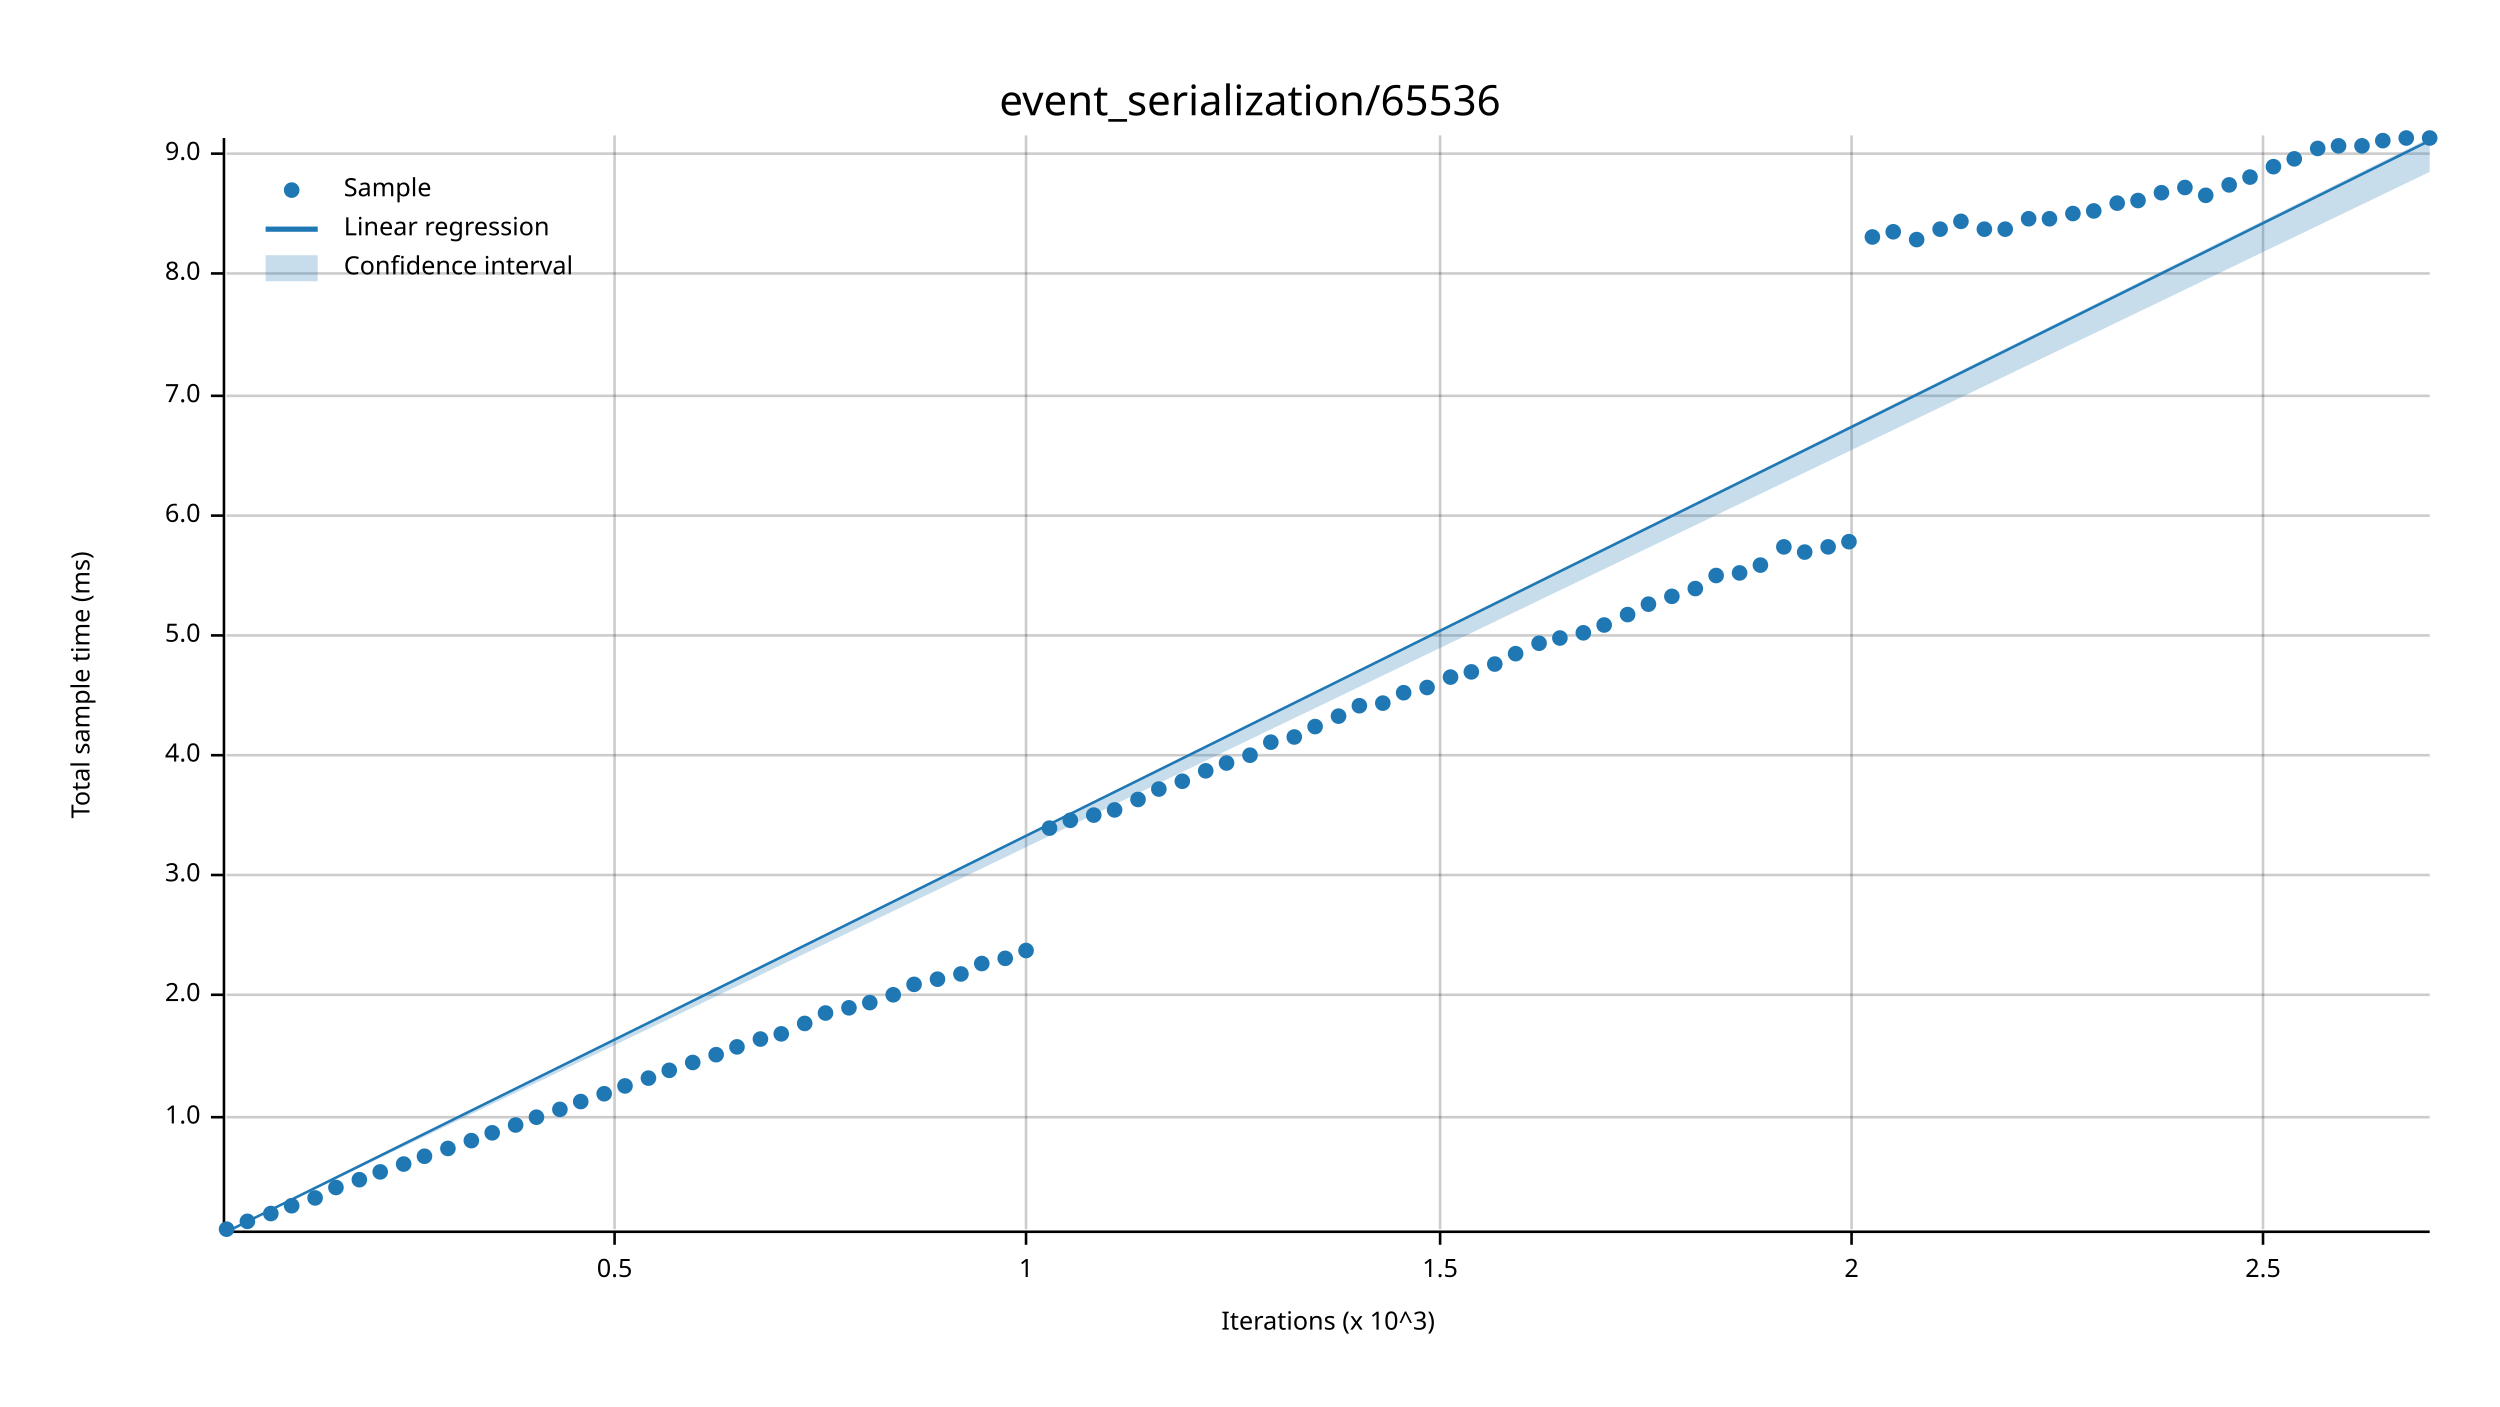
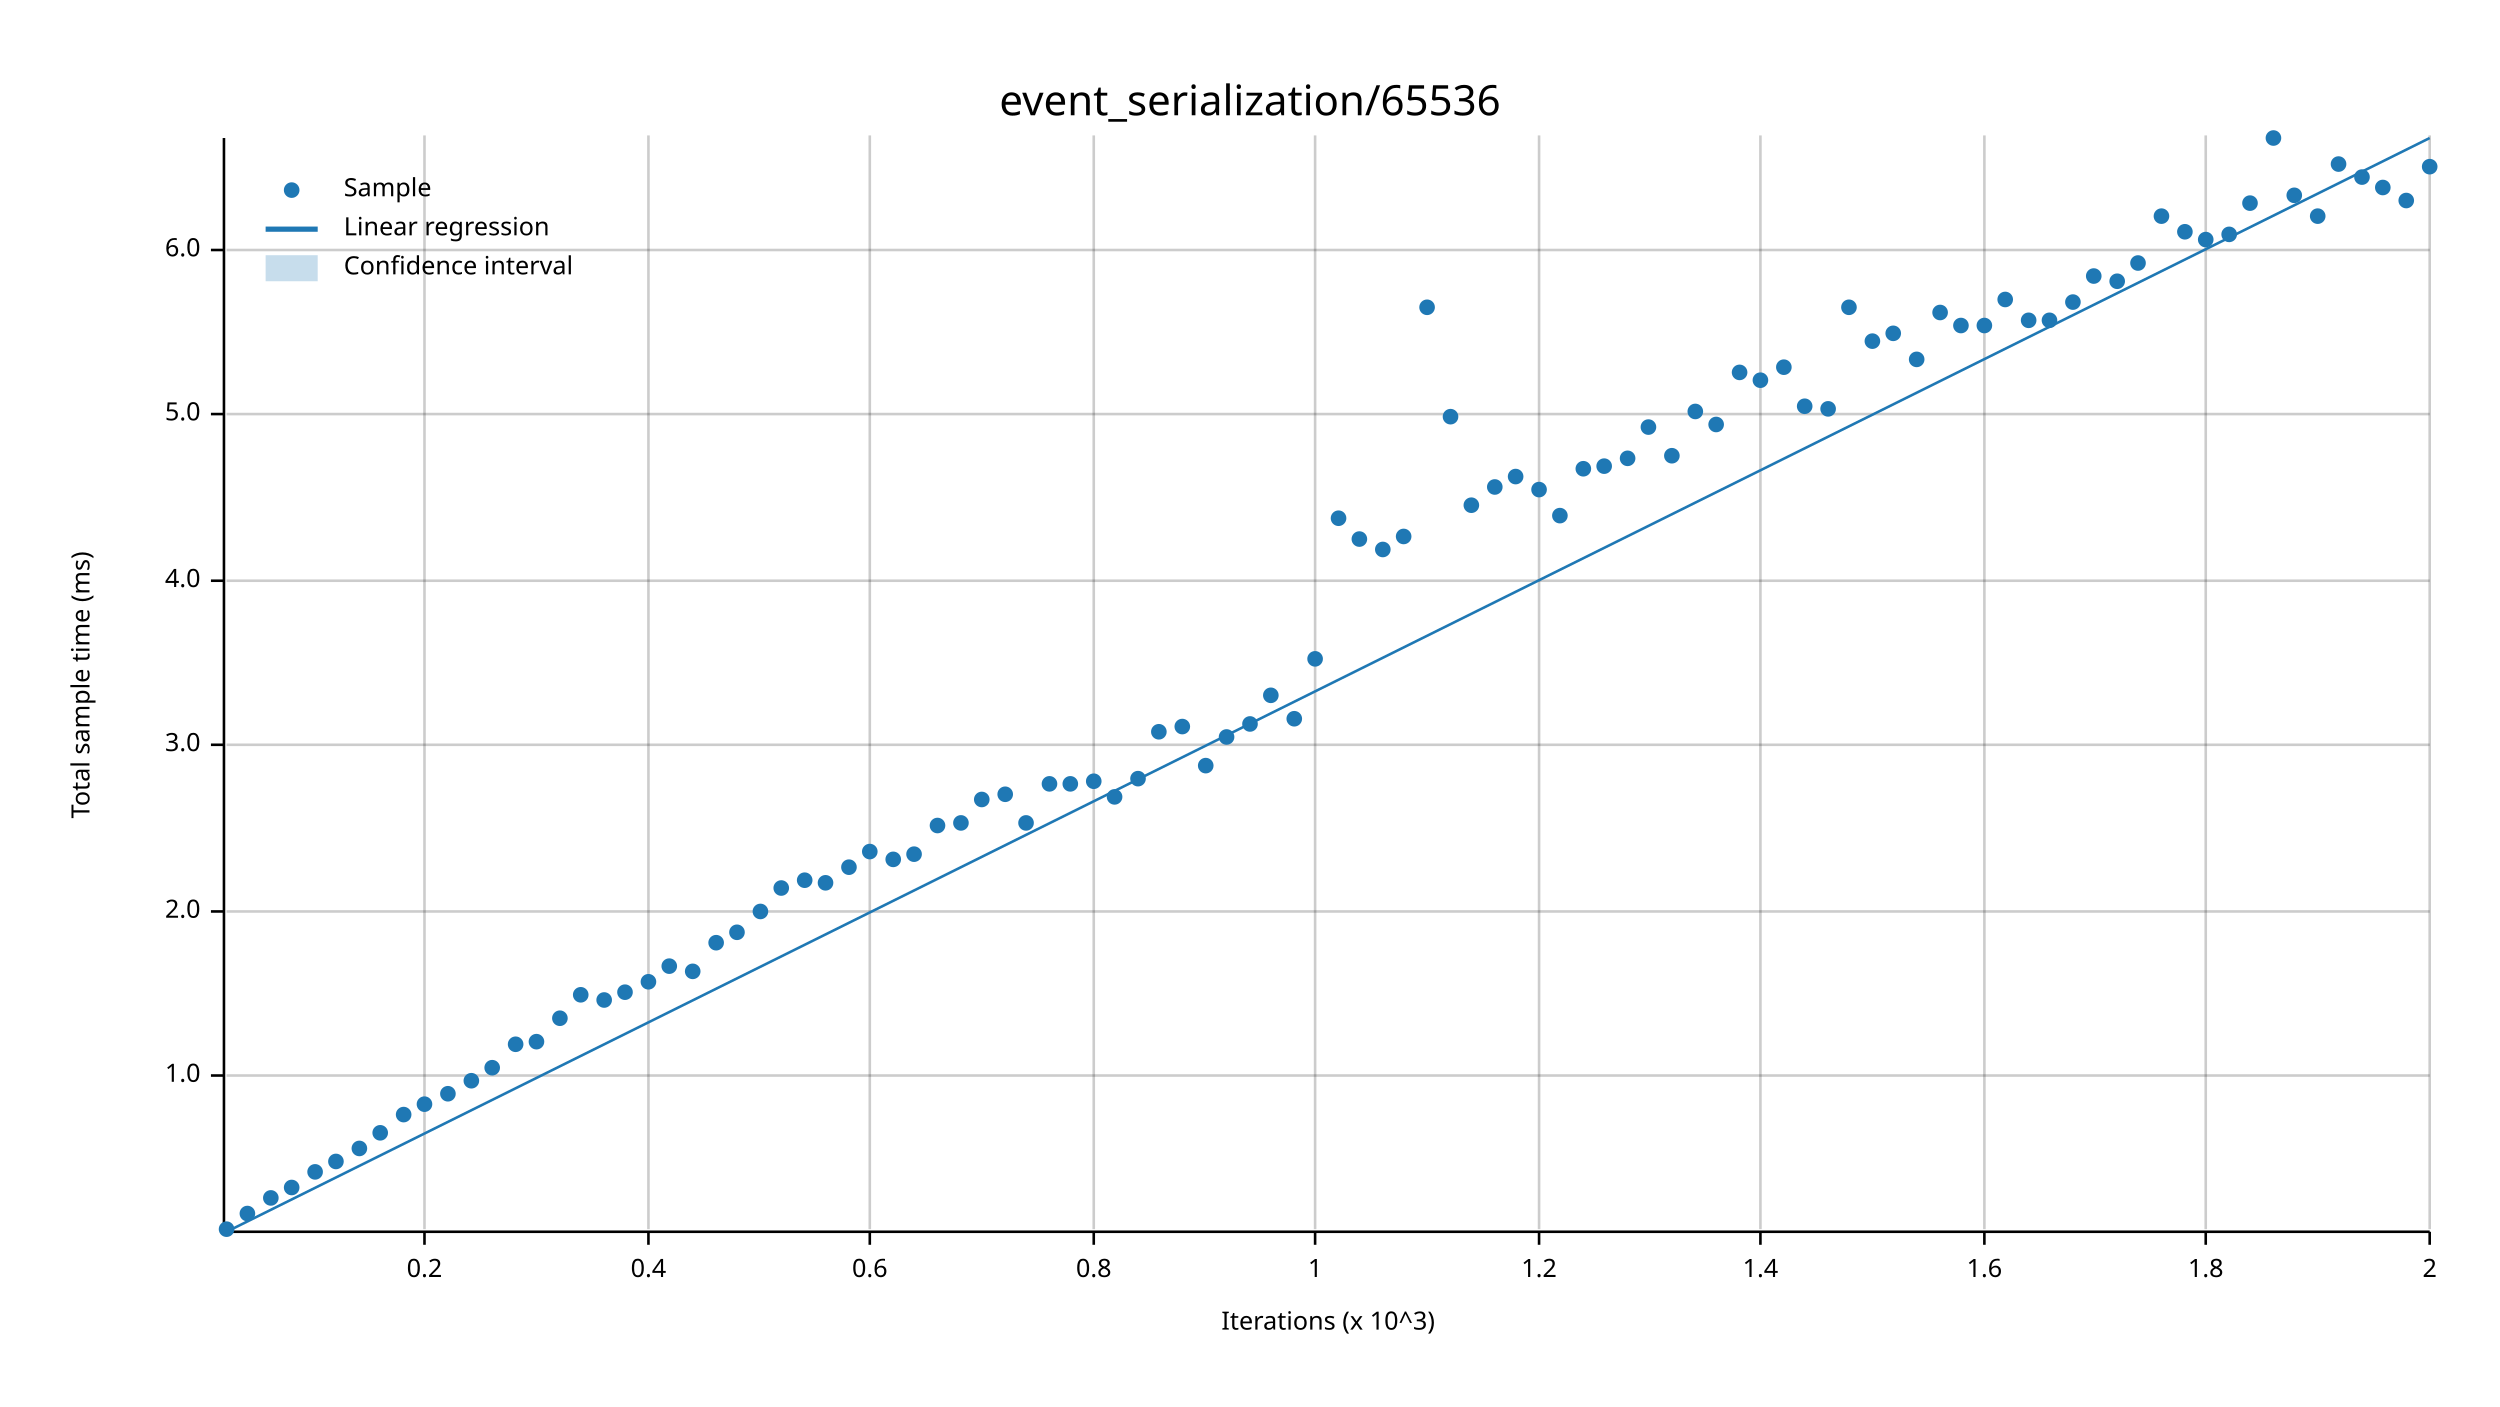
<svg xmlns="http://www.w3.org/2000/svg" width="960" height="540" viewBox="0 0 960 540">
  <text x="480" y="32" dy="0.76em" text-anchor="middle" font-family="sans-serif" font-size="16.129" opacity="1" fill="#000000">
event_serialization/65536
</text>
  <text x="27" y="263" dy="0.76em" text-anchor="middle" font-family="sans-serif" font-size="9.677" opacity="1" fill="#000000" transform="rotate(270, 27, 263)">
Total sample time (ms)
</text>
  <text x="510" y="513" dy="-0.5ex" text-anchor="middle" font-family="sans-serif" font-size="9.677" opacity="1" fill="#000000">
Iterations (x 10^3)
</text>
-   <line opacity="0.2" stroke="#000000" stroke-width="1" x1="236" y1="472" x2="236" y2="52" />
-   <line opacity="0.2" stroke="#000000" stroke-width="1" x1="394" y1="472" x2="394" y2="52" />
-   <line opacity="0.2" stroke="#000000" stroke-width="1" x1="553" y1="472" x2="553" y2="52" />
-   <line opacity="0.2" stroke="#000000" stroke-width="1" x1="711" y1="472" x2="711" y2="52" />
-   <line opacity="0.2" stroke="#000000" stroke-width="1" x1="869" y1="472" x2="869" y2="52" />
-   <line opacity="0.2" stroke="#000000" stroke-width="1" x1="87" y1="429" x2="933" y2="429" />
-   <line opacity="0.2" stroke="#000000" stroke-width="1" x1="87" y1="382" x2="933" y2="382" />
-   <line opacity="0.2" stroke="#000000" stroke-width="1" x1="87" y1="336" x2="933" y2="336" />
-   <line opacity="0.2" stroke="#000000" stroke-width="1" x1="87" y1="290" x2="933" y2="290" />
-   <line opacity="0.2" stroke="#000000" stroke-width="1" x1="87" y1="244" x2="933" y2="244" />
-   <line opacity="0.2" stroke="#000000" stroke-width="1" x1="87" y1="198" x2="933" y2="198" />
-   <line opacity="0.2" stroke="#000000" stroke-width="1" x1="87" y1="152" x2="933" y2="152" />
-   <line opacity="0.2" stroke="#000000" stroke-width="1" x1="87" y1="105" x2="933" y2="105" />
-   <line opacity="0.2" stroke="#000000" stroke-width="1" x1="87" y1="59" x2="933" y2="59" />
+   <line opacity="0.2" stroke="#000000" stroke-width="1" x1="163" y1="472" x2="163" y2="52" />
+   <line opacity="0.2" stroke="#000000" stroke-width="1" x1="249" y1="472" x2="249" y2="52" />
+   <line opacity="0.2" stroke="#000000" stroke-width="1" x1="334" y1="472" x2="334" y2="52" />
+   <line opacity="0.2" stroke="#000000" stroke-width="1" x1="420" y1="472" x2="420" y2="52" />
+   <line opacity="0.2" stroke="#000000" stroke-width="1" x1="505" y1="472" x2="505" y2="52" />
+   <line opacity="0.2" stroke="#000000" stroke-width="1" x1="591" y1="472" x2="591" y2="52" />
+   <line opacity="0.2" stroke="#000000" stroke-width="1" x1="676" y1="472" x2="676" y2="52" />
+   <line opacity="0.2" stroke="#000000" stroke-width="1" x1="762" y1="472" x2="762" y2="52" />
+   <line opacity="0.2" stroke="#000000" stroke-width="1" x1="847" y1="472" x2="847" y2="52" />
+   <line opacity="0.2" stroke="#000000" stroke-width="1" x1="933" y1="472" x2="933" y2="52" />
+   <line opacity="0.2" stroke="#000000" stroke-width="1" x1="87" y1="413" x2="933" y2="413" />
+   <line opacity="0.2" stroke="#000000" stroke-width="1" x1="87" y1="350" x2="933" y2="350" />
+   <line opacity="0.2" stroke="#000000" stroke-width="1" x1="87" y1="286" x2="933" y2="286" />
+   <line opacity="0.2" stroke="#000000" stroke-width="1" x1="87" y1="223" x2="933" y2="223" />
+   <line opacity="0.2" stroke="#000000" stroke-width="1" x1="87" y1="159" x2="933" y2="159" />
+   <line opacity="0.2" stroke="#000000" stroke-width="1" x1="87" y1="96" x2="933" y2="96" />
  <polyline fill="none" opacity="1" stroke="#000000" stroke-width="1" points="86,53 86,473 " />
-   <text x="77" y="429" dy="0.5ex" text-anchor="end" font-family="sans-serif" font-size="9.677" opacity="1" fill="#000000">
+   <text x="77" y="413" dy="0.5ex" text-anchor="end" font-family="sans-serif" font-size="9.677" opacity="1" fill="#000000">
1.0
</text>
-   <polyline fill="none" opacity="1" stroke="#000000" stroke-width="1" points="81,429 86,429 " />
-   <text x="77" y="382" dy="0.5ex" text-anchor="end" font-family="sans-serif" font-size="9.677" opacity="1" fill="#000000">
+   <polyline fill="none" opacity="1" stroke="#000000" stroke-width="1" points="81,413 86,413 " />
+   <text x="77" y="350" dy="0.5ex" text-anchor="end" font-family="sans-serif" font-size="9.677" opacity="1" fill="#000000">
2.0
</text>
-   <polyline fill="none" opacity="1" stroke="#000000" stroke-width="1" points="81,382 86,382 " />
-   <text x="77" y="336" dy="0.5ex" text-anchor="end" font-family="sans-serif" font-size="9.677" opacity="1" fill="#000000">
+   <polyline fill="none" opacity="1" stroke="#000000" stroke-width="1" points="81,350 86,350 " />
+   <text x="77" y="286" dy="0.5ex" text-anchor="end" font-family="sans-serif" font-size="9.677" opacity="1" fill="#000000">
3.0
</text>
-   <polyline fill="none" opacity="1" stroke="#000000" stroke-width="1" points="81,336 86,336 " />
-   <text x="77" y="290" dy="0.5ex" text-anchor="end" font-family="sans-serif" font-size="9.677" opacity="1" fill="#000000">
+   <polyline fill="none" opacity="1" stroke="#000000" stroke-width="1" points="81,286 86,286 " />
+   <text x="77" y="223" dy="0.5ex" text-anchor="end" font-family="sans-serif" font-size="9.677" opacity="1" fill="#000000">
4.0
</text>
-   <polyline fill="none" opacity="1" stroke="#000000" stroke-width="1" points="81,290 86,290 " />
-   <text x="77" y="244" dy="0.5ex" text-anchor="end" font-family="sans-serif" font-size="9.677" opacity="1" fill="#000000">
+   <polyline fill="none" opacity="1" stroke="#000000" stroke-width="1" points="81,223 86,223 " />
+   <text x="77" y="159" dy="0.5ex" text-anchor="end" font-family="sans-serif" font-size="9.677" opacity="1" fill="#000000">
5.0
</text>
-   <polyline fill="none" opacity="1" stroke="#000000" stroke-width="1" points="81,244 86,244 " />
-   <text x="77" y="198" dy="0.5ex" text-anchor="end" font-family="sans-serif" font-size="9.677" opacity="1" fill="#000000">
+   <polyline fill="none" opacity="1" stroke="#000000" stroke-width="1" points="81,159 86,159 " />
+   <text x="77" y="96" dy="0.5ex" text-anchor="end" font-family="sans-serif" font-size="9.677" opacity="1" fill="#000000">
6.0
</text>
-   <polyline fill="none" opacity="1" stroke="#000000" stroke-width="1" points="81,198 86,198 " />
-   <text x="77" y="152" dy="0.5ex" text-anchor="end" font-family="sans-serif" font-size="9.677" opacity="1" fill="#000000">
- 7.0
- </text>
-   <polyline fill="none" opacity="1" stroke="#000000" stroke-width="1" points="81,152 86,152 " />
-   <text x="77" y="105" dy="0.5ex" text-anchor="end" font-family="sans-serif" font-size="9.677" opacity="1" fill="#000000">
- 8.0
- </text>
-   <polyline fill="none" opacity="1" stroke="#000000" stroke-width="1" points="81,105 86,105 " />
-   <text x="77" y="59" dy="0.5ex" text-anchor="end" font-family="sans-serif" font-size="9.677" opacity="1" fill="#000000">
- 9.0
- </text>
-   <polyline fill="none" opacity="1" stroke="#000000" stroke-width="1" points="81,59 86,59 " />
+   <polyline fill="none" opacity="1" stroke="#000000" stroke-width="1" points="81,96 86,96 " />
  <polyline fill="none" opacity="1" stroke="#000000" stroke-width="1" points="87,473 933,473 " />
-   <text x="236" y="483" dy="0.76em" text-anchor="middle" font-family="sans-serif" font-size="9.677" opacity="1" fill="#000000">
- 0.5
- </text>
-   <polyline fill="none" opacity="1" stroke="#000000" stroke-width="1" points="236,473 236,478 " />
-   <text x="394" y="483" dy="0.76em" text-anchor="middle" font-family="sans-serif" font-size="9.677" opacity="1" fill="#000000">
+   <text x="163" y="483" dy="0.76em" text-anchor="middle" font-family="sans-serif" font-size="9.677" opacity="1" fill="#000000">
+ 0.2
+ </text>
+   <polyline fill="none" opacity="1" stroke="#000000" stroke-width="1" points="163,473 163,478 " />
+   <text x="249" y="483" dy="0.76em" text-anchor="middle" font-family="sans-serif" font-size="9.677" opacity="1" fill="#000000">
+ 0.4
+ </text>
+   <polyline fill="none" opacity="1" stroke="#000000" stroke-width="1" points="249,473 249,478 " />
+   <text x="334" y="483" dy="0.76em" text-anchor="middle" font-family="sans-serif" font-size="9.677" opacity="1" fill="#000000">
+ 0.6
+ </text>
+   <polyline fill="none" opacity="1" stroke="#000000" stroke-width="1" points="334,473 334,478 " />
+   <text x="420" y="483" dy="0.76em" text-anchor="middle" font-family="sans-serif" font-size="9.677" opacity="1" fill="#000000">
+ 0.8
+ </text>
+   <polyline fill="none" opacity="1" stroke="#000000" stroke-width="1" points="420,473 420,478 " />
+   <text x="505" y="483" dy="0.76em" text-anchor="middle" font-family="sans-serif" font-size="9.677" opacity="1" fill="#000000">
1
</text>
-   <polyline fill="none" opacity="1" stroke="#000000" stroke-width="1" points="394,473 394,478 " />
-   <text x="553" y="483" dy="0.76em" text-anchor="middle" font-family="sans-serif" font-size="9.677" opacity="1" fill="#000000">
- 1.5
- </text>
-   <polyline fill="none" opacity="1" stroke="#000000" stroke-width="1" points="553,473 553,478 " />
-   <text x="711" y="483" dy="0.76em" text-anchor="middle" font-family="sans-serif" font-size="9.677" opacity="1" fill="#000000">
+   <polyline fill="none" opacity="1" stroke="#000000" stroke-width="1" points="505,473 505,478 " />
+   <text x="591" y="483" dy="0.76em" text-anchor="middle" font-family="sans-serif" font-size="9.677" opacity="1" fill="#000000">
+ 1.2
+ </text>
+   <polyline fill="none" opacity="1" stroke="#000000" stroke-width="1" points="591,473 591,478 " />
+   <text x="676" y="483" dy="0.76em" text-anchor="middle" font-family="sans-serif" font-size="9.677" opacity="1" fill="#000000">
+ 1.4
+ </text>
+   <polyline fill="none" opacity="1" stroke="#000000" stroke-width="1" points="676,473 676,478 " />
+   <text x="762" y="483" dy="0.76em" text-anchor="middle" font-family="sans-serif" font-size="9.677" opacity="1" fill="#000000">
+ 1.6
+ </text>
+   <polyline fill="none" opacity="1" stroke="#000000" stroke-width="1" points="762,473 762,478 " />
+   <text x="847" y="483" dy="0.76em" text-anchor="middle" font-family="sans-serif" font-size="9.677" opacity="1" fill="#000000">
+ 1.8
+ </text>
+   <polyline fill="none" opacity="1" stroke="#000000" stroke-width="1" points="847,473 847,478 " />
+   <text x="933" y="483" dy="0.76em" text-anchor="middle" font-family="sans-serif" font-size="9.677" opacity="1" fill="#000000">
2
</text>
-   <polyline fill="none" opacity="1" stroke="#000000" stroke-width="1" points="711,473 711,478 " />
-   <text x="869" y="483" dy="0.76em" text-anchor="middle" font-family="sans-serif" font-size="9.677" opacity="1" fill="#000000">
- 2.5
- </text>
-   <polyline fill="none" opacity="1" stroke="#000000" stroke-width="1" points="869,473 869,478 " />
+   <polyline fill="none" opacity="1" stroke="#000000" stroke-width="1" points="933,473 933,478 " />
  <circle cx="87" cy="472" r="3" opacity="1" fill="#1F78B4" stroke="none" stroke-width="1" />
-   <circle cx="95" cy="469" r="3" opacity="1" fill="#1F78B4" stroke="none" stroke-width="1" />
-   <circle cx="104" cy="466" r="3" opacity="1" fill="#1F78B4" stroke="none" stroke-width="1" />
-   <circle cx="112" cy="463" r="3" opacity="1" fill="#1F78B4" stroke="none" stroke-width="1" />
-   <circle cx="121" cy="460" r="3" opacity="1" fill="#1F78B4" stroke="none" stroke-width="1" />
-   <circle cx="129" cy="456" r="3" opacity="1" fill="#1F78B4" stroke="none" stroke-width="1" />
-   <circle cx="138" cy="453" r="3" opacity="1" fill="#1F78B4" stroke="none" stroke-width="1" />
-   <circle cx="146" cy="450" r="3" opacity="1" fill="#1F78B4" stroke="none" stroke-width="1" />
-   <circle cx="155" cy="447" r="3" opacity="1" fill="#1F78B4" stroke="none" stroke-width="1" />
-   <circle cx="163" cy="444" r="3" opacity="1" fill="#1F78B4" stroke="none" stroke-width="1" />
-   <circle cx="172" cy="441" r="3" opacity="1" fill="#1F78B4" stroke="none" stroke-width="1" />
-   <circle cx="181" cy="438" r="3" opacity="1" fill="#1F78B4" stroke="none" stroke-width="1" />
-   <circle cx="189" cy="435" r="3" opacity="1" fill="#1F78B4" stroke="none" stroke-width="1" />
-   <circle cx="198" cy="432" r="3" opacity="1" fill="#1F78B4" stroke="none" stroke-width="1" />
-   <circle cx="206" cy="429" r="3" opacity="1" fill="#1F78B4" stroke="none" stroke-width="1" />
-   <circle cx="215" cy="426" r="3" opacity="1" fill="#1F78B4" stroke="none" stroke-width="1" />
-   <circle cx="223" cy="423" r="3" opacity="1" fill="#1F78B4" stroke="none" stroke-width="1" />
-   <circle cx="232" cy="420" r="3" opacity="1" fill="#1F78B4" stroke="none" stroke-width="1" />
-   <circle cx="240" cy="417" r="3" opacity="1" fill="#1F78B4" stroke="none" stroke-width="1" />
-   <circle cx="249" cy="414" r="3" opacity="1" fill="#1F78B4" stroke="none" stroke-width="1" />
-   <circle cx="257" cy="411" r="3" opacity="1" fill="#1F78B4" stroke="none" stroke-width="1" />
-   <circle cx="266" cy="408" r="3" opacity="1" fill="#1F78B4" stroke="none" stroke-width="1" />
-   <circle cx="275" cy="405" r="3" opacity="1" fill="#1F78B4" stroke="none" stroke-width="1" />
-   <circle cx="283" cy="402" r="3" opacity="1" fill="#1F78B4" stroke="none" stroke-width="1" />
-   <circle cx="292" cy="399" r="3" opacity="1" fill="#1F78B4" stroke="none" stroke-width="1" />
-   <circle cx="300" cy="397" r="3" opacity="1" fill="#1F78B4" stroke="none" stroke-width="1" />
-   <circle cx="309" cy="393" r="3" opacity="1" fill="#1F78B4" stroke="none" stroke-width="1" />
-   <circle cx="317" cy="389" r="3" opacity="1" fill="#1F78B4" stroke="none" stroke-width="1" />
-   <circle cx="326" cy="387" r="3" opacity="1" fill="#1F78B4" stroke="none" stroke-width="1" />
-   <circle cx="334" cy="385" r="3" opacity="1" fill="#1F78B4" stroke="none" stroke-width="1" />
-   <circle cx="343" cy="382" r="3" opacity="1" fill="#1F78B4" stroke="none" stroke-width="1" />
-   <circle cx="351" cy="378" r="3" opacity="1" fill="#1F78B4" stroke="none" stroke-width="1" />
-   <circle cx="360" cy="376" r="3" opacity="1" fill="#1F78B4" stroke="none" stroke-width="1" />
-   <circle cx="369" cy="374" r="3" opacity="1" fill="#1F78B4" stroke="none" stroke-width="1" />
-   <circle cx="377" cy="370" r="3" opacity="1" fill="#1F78B4" stroke="none" stroke-width="1" />
-   <circle cx="386" cy="368" r="3" opacity="1" fill="#1F78B4" stroke="none" stroke-width="1" />
-   <circle cx="394" cy="365" r="3" opacity="1" fill="#1F78B4" stroke="none" stroke-width="1" />
-   <circle cx="403" cy="318" r="3" opacity="1" fill="#1F78B4" stroke="none" stroke-width="1" />
-   <circle cx="411" cy="315" r="3" opacity="1" fill="#1F78B4" stroke="none" stroke-width="1" />
-   <circle cx="420" cy="313" r="3" opacity="1" fill="#1F78B4" stroke="none" stroke-width="1" />
-   <circle cx="428" cy="311" r="3" opacity="1" fill="#1F78B4" stroke="none" stroke-width="1" />
-   <circle cx="437" cy="307" r="3" opacity="1" fill="#1F78B4" stroke="none" stroke-width="1" />
-   <circle cx="445" cy="303" r="3" opacity="1" fill="#1F78B4" stroke="none" stroke-width="1" />
-   <circle cx="454" cy="300" r="3" opacity="1" fill="#1F78B4" stroke="none" stroke-width="1" />
-   <circle cx="463" cy="296" r="3" opacity="1" fill="#1F78B4" stroke="none" stroke-width="1" />
-   <circle cx="471" cy="293" r="3" opacity="1" fill="#1F78B4" stroke="none" stroke-width="1" />
-   <circle cx="480" cy="290" r="3" opacity="1" fill="#1F78B4" stroke="none" stroke-width="1" />
-   <circle cx="488" cy="285" r="3" opacity="1" fill="#1F78B4" stroke="none" stroke-width="1" />
-   <circle cx="497" cy="283" r="3" opacity="1" fill="#1F78B4" stroke="none" stroke-width="1" />
-   <circle cx="505" cy="279" r="3" opacity="1" fill="#1F78B4" stroke="none" stroke-width="1" />
-   <circle cx="514" cy="275" r="3" opacity="1" fill="#1F78B4" stroke="none" stroke-width="1" />
-   <circle cx="522" cy="271" r="3" opacity="1" fill="#1F78B4" stroke="none" stroke-width="1" />
-   <circle cx="531" cy="270" r="3" opacity="1" fill="#1F78B4" stroke="none" stroke-width="1" />
-   <circle cx="539" cy="266" r="3" opacity="1" fill="#1F78B4" stroke="none" stroke-width="1" />
-   <circle cx="548" cy="264" r="3" opacity="1" fill="#1F78B4" stroke="none" stroke-width="1" />
-   <circle cx="557" cy="260" r="3" opacity="1" fill="#1F78B4" stroke="none" stroke-width="1" />
-   <circle cx="565" cy="258" r="3" opacity="1" fill="#1F78B4" stroke="none" stroke-width="1" />
-   <circle cx="574" cy="255" r="3" opacity="1" fill="#1F78B4" stroke="none" stroke-width="1" />
-   <circle cx="582" cy="251" r="3" opacity="1" fill="#1F78B4" stroke="none" stroke-width="1" />
-   <circle cx="591" cy="247" r="3" opacity="1" fill="#1F78B4" stroke="none" stroke-width="1" />
-   <circle cx="599" cy="245" r="3" opacity="1" fill="#1F78B4" stroke="none" stroke-width="1" />
-   <circle cx="608" cy="243" r="3" opacity="1" fill="#1F78B4" stroke="none" stroke-width="1" />
-   <circle cx="616" cy="240" r="3" opacity="1" fill="#1F78B4" stroke="none" stroke-width="1" />
-   <circle cx="625" cy="236" r="3" opacity="1" fill="#1F78B4" stroke="none" stroke-width="1" />
-   <circle cx="633" cy="232" r="3" opacity="1" fill="#1F78B4" stroke="none" stroke-width="1" />
-   <circle cx="642" cy="229" r="3" opacity="1" fill="#1F78B4" stroke="none" stroke-width="1" />
-   <circle cx="651" cy="226" r="3" opacity="1" fill="#1F78B4" stroke="none" stroke-width="1" />
-   <circle cx="659" cy="221" r="3" opacity="1" fill="#1F78B4" stroke="none" stroke-width="1" />
-   <circle cx="668" cy="220" r="3" opacity="1" fill="#1F78B4" stroke="none" stroke-width="1" />
-   <circle cx="676" cy="217" r="3" opacity="1" fill="#1F78B4" stroke="none" stroke-width="1" />
-   <circle cx="685" cy="210" r="3" opacity="1" fill="#1F78B4" stroke="none" stroke-width="1" />
-   <circle cx="693" cy="212" r="3" opacity="1" fill="#1F78B4" stroke="none" stroke-width="1" />
-   <circle cx="702" cy="210" r="3" opacity="1" fill="#1F78B4" stroke="none" stroke-width="1" />
-   <circle cx="710" cy="208" r="3" opacity="1" fill="#1F78B4" stroke="none" stroke-width="1" />
-   <circle cx="719" cy="91" r="3" opacity="1" fill="#1F78B4" stroke="none" stroke-width="1" />
-   <circle cx="727" cy="89" r="3" opacity="1" fill="#1F78B4" stroke="none" stroke-width="1" />
-   <circle cx="736" cy="92" r="3" opacity="1" fill="#1F78B4" stroke="none" stroke-width="1" />
-   <circle cx="745" cy="88" r="3" opacity="1" fill="#1F78B4" stroke="none" stroke-width="1" />
-   <circle cx="753" cy="85" r="3" opacity="1" fill="#1F78B4" stroke="none" stroke-width="1" />
-   <circle cx="762" cy="88" r="3" opacity="1" fill="#1F78B4" stroke="none" stroke-width="1" />
-   <circle cx="770" cy="88" r="3" opacity="1" fill="#1F78B4" stroke="none" stroke-width="1" />
-   <circle cx="779" cy="84" r="3" opacity="1" fill="#1F78B4" stroke="none" stroke-width="1" />
-   <circle cx="787" cy="84" r="3" opacity="1" fill="#1F78B4" stroke="none" stroke-width="1" />
-   <circle cx="796" cy="82" r="3" opacity="1" fill="#1F78B4" stroke="none" stroke-width="1" />
-   <circle cx="804" cy="81" r="3" opacity="1" fill="#1F78B4" stroke="none" stroke-width="1" />
-   <circle cx="813" cy="78" r="3" opacity="1" fill="#1F78B4" stroke="none" stroke-width="1" />
-   <circle cx="821" cy="77" r="3" opacity="1" fill="#1F78B4" stroke="none" stroke-width="1" />
-   <circle cx="830" cy="74" r="3" opacity="1" fill="#1F78B4" stroke="none" stroke-width="1" />
-   <circle cx="839" cy="72" r="3" opacity="1" fill="#1F78B4" stroke="none" stroke-width="1" />
-   <circle cx="847" cy="75" r="3" opacity="1" fill="#1F78B4" stroke="none" stroke-width="1" />
-   <circle cx="856" cy="71" r="3" opacity="1" fill="#1F78B4" stroke="none" stroke-width="1" />
-   <circle cx="864" cy="68" r="3" opacity="1" fill="#1F78B4" stroke="none" stroke-width="1" />
-   <circle cx="873" cy="64" r="3" opacity="1" fill="#1F78B4" stroke="none" stroke-width="1" />
-   <circle cx="881" cy="61" r="3" opacity="1" fill="#1F78B4" stroke="none" stroke-width="1" />
-   <circle cx="890" cy="57" r="3" opacity="1" fill="#1F78B4" stroke="none" stroke-width="1" />
-   <circle cx="898" cy="56" r="3" opacity="1" fill="#1F78B4" stroke="none" stroke-width="1" />
-   <circle cx="907" cy="56" r="3" opacity="1" fill="#1F78B4" stroke="none" stroke-width="1" />
-   <circle cx="915" cy="54" r="3" opacity="1" fill="#1F78B4" stroke="none" stroke-width="1" />
-   <circle cx="924" cy="53" r="3" opacity="1" fill="#1F78B4" stroke="none" stroke-width="1" />
-   <circle cx="933" cy="53" r="3" opacity="1" fill="#1F78B4" stroke="none" stroke-width="1" />
-   <polyline fill="none" opacity="1" stroke="#1F78B4" stroke-width="1" points="87,473 933,54 " />
-   <polygon opacity="0.25" fill="#1F78B4" points="87,473 933,66 933,53 " />
+   <circle cx="95" cy="466" r="3" opacity="1" fill="#1F78B4" stroke="none" stroke-width="1" />
+   <circle cx="104" cy="460" r="3" opacity="1" fill="#1F78B4" stroke="none" stroke-width="1" />
+   <circle cx="112" cy="456" r="3" opacity="1" fill="#1F78B4" stroke="none" stroke-width="1" />
+   <circle cx="121" cy="450" r="3" opacity="1" fill="#1F78B4" stroke="none" stroke-width="1" />
+   <circle cx="129" cy="446" r="3" opacity="1" fill="#1F78B4" stroke="none" stroke-width="1" />
+   <circle cx="138" cy="441" r="3" opacity="1" fill="#1F78B4" stroke="none" stroke-width="1" />
+   <circle cx="146" cy="435" r="3" opacity="1" fill="#1F78B4" stroke="none" stroke-width="1" />
+   <circle cx="155" cy="428" r="3" opacity="1" fill="#1F78B4" stroke="none" stroke-width="1" />
+   <circle cx="163" cy="424" r="3" opacity="1" fill="#1F78B4" stroke="none" stroke-width="1" />
+   <circle cx="172" cy="420" r="3" opacity="1" fill="#1F78B4" stroke="none" stroke-width="1" />
+   <circle cx="181" cy="415" r="3" opacity="1" fill="#1F78B4" stroke="none" stroke-width="1" />
+   <circle cx="189" cy="410" r="3" opacity="1" fill="#1F78B4" stroke="none" stroke-width="1" />
+   <circle cx="198" cy="401" r="3" opacity="1" fill="#1F78B4" stroke="none" stroke-width="1" />
+   <circle cx="206" cy="400" r="3" opacity="1" fill="#1F78B4" stroke="none" stroke-width="1" />
+   <circle cx="215" cy="391" r="3" opacity="1" fill="#1F78B4" stroke="none" stroke-width="1" />
+   <circle cx="223" cy="382" r="3" opacity="1" fill="#1F78B4" stroke="none" stroke-width="1" />
+   <circle cx="232" cy="384" r="3" opacity="1" fill="#1F78B4" stroke="none" stroke-width="1" />
+   <circle cx="240" cy="381" r="3" opacity="1" fill="#1F78B4" stroke="none" stroke-width="1" />
+   <circle cx="249" cy="377" r="3" opacity="1" fill="#1F78B4" stroke="none" stroke-width="1" />
+   <circle cx="257" cy="371" r="3" opacity="1" fill="#1F78B4" stroke="none" stroke-width="1" />
+   <circle cx="266" cy="373" r="3" opacity="1" fill="#1F78B4" stroke="none" stroke-width="1" />
+   <circle cx="275" cy="362" r="3" opacity="1" fill="#1F78B4" stroke="none" stroke-width="1" />
+   <circle cx="283" cy="358" r="3" opacity="1" fill="#1F78B4" stroke="none" stroke-width="1" />
+   <circle cx="292" cy="350" r="3" opacity="1" fill="#1F78B4" stroke="none" stroke-width="1" />
+   <circle cx="300" cy="341" r="3" opacity="1" fill="#1F78B4" stroke="none" stroke-width="1" />
+   <circle cx="309" cy="338" r="3" opacity="1" fill="#1F78B4" stroke="none" stroke-width="1" />
+   <circle cx="317" cy="339" r="3" opacity="1" fill="#1F78B4" stroke="none" stroke-width="1" />
+   <circle cx="326" cy="333" r="3" opacity="1" fill="#1F78B4" stroke="none" stroke-width="1" />
+   <circle cx="334" cy="327" r="3" opacity="1" fill="#1F78B4" stroke="none" stroke-width="1" />
+   <circle cx="343" cy="330" r="3" opacity="1" fill="#1F78B4" stroke="none" stroke-width="1" />
+   <circle cx="351" cy="328" r="3" opacity="1" fill="#1F78B4" stroke="none" stroke-width="1" />
+   <circle cx="360" cy="317" r="3" opacity="1" fill="#1F78B4" stroke="none" stroke-width="1" />
+   <circle cx="369" cy="316" r="3" opacity="1" fill="#1F78B4" stroke="none" stroke-width="1" />
+   <circle cx="377" cy="307" r="3" opacity="1" fill="#1F78B4" stroke="none" stroke-width="1" />
+   <circle cx="386" cy="305" r="3" opacity="1" fill="#1F78B4" stroke="none" stroke-width="1" />
+   <circle cx="394" cy="316" r="3" opacity="1" fill="#1F78B4" stroke="none" stroke-width="1" />
+   <circle cx="403" cy="301" r="3" opacity="1" fill="#1F78B4" stroke="none" stroke-width="1" />
+   <circle cx="411" cy="301" r="3" opacity="1" fill="#1F78B4" stroke="none" stroke-width="1" />
+   <circle cx="420" cy="300" r="3" opacity="1" fill="#1F78B4" stroke="none" stroke-width="1" />
+   <circle cx="428" cy="306" r="3" opacity="1" fill="#1F78B4" stroke="none" stroke-width="1" />
+   <circle cx="437" cy="299" r="3" opacity="1" fill="#1F78B4" stroke="none" stroke-width="1" />
+   <circle cx="445" cy="281" r="3" opacity="1" fill="#1F78B4" stroke="none" stroke-width="1" />
+   <circle cx="454" cy="279" r="3" opacity="1" fill="#1F78B4" stroke="none" stroke-width="1" />
+   <circle cx="463" cy="294" r="3" opacity="1" fill="#1F78B4" stroke="none" stroke-width="1" />
+   <circle cx="471" cy="283" r="3" opacity="1" fill="#1F78B4" stroke="none" stroke-width="1" />
+   <circle cx="480" cy="278" r="3" opacity="1" fill="#1F78B4" stroke="none" stroke-width="1" />
+   <circle cx="488" cy="267" r="3" opacity="1" fill="#1F78B4" stroke="none" stroke-width="1" />
+   <circle cx="497" cy="276" r="3" opacity="1" fill="#1F78B4" stroke="none" stroke-width="1" />
+   <circle cx="505" cy="253" r="3" opacity="1" fill="#1F78B4" stroke="none" stroke-width="1" />
+   <circle cx="514" cy="199" r="3" opacity="1" fill="#1F78B4" stroke="none" stroke-width="1" />
+   <circle cx="522" cy="207" r="3" opacity="1" fill="#1F78B4" stroke="none" stroke-width="1" />
+   <circle cx="531" cy="211" r="3" opacity="1" fill="#1F78B4" stroke="none" stroke-width="1" />
+   <circle cx="539" cy="206" r="3" opacity="1" fill="#1F78B4" stroke="none" stroke-width="1" />
+   <circle cx="548" cy="118" r="3" opacity="1" fill="#1F78B4" stroke="none" stroke-width="1" />
+   <circle cx="557" cy="160" r="3" opacity="1" fill="#1F78B4" stroke="none" stroke-width="1" />
+   <circle cx="565" cy="194" r="3" opacity="1" fill="#1F78B4" stroke="none" stroke-width="1" />
+   <circle cx="574" cy="187" r="3" opacity="1" fill="#1F78B4" stroke="none" stroke-width="1" />
+   <circle cx="582" cy="183" r="3" opacity="1" fill="#1F78B4" stroke="none" stroke-width="1" />
+   <circle cx="591" cy="188" r="3" opacity="1" fill="#1F78B4" stroke="none" stroke-width="1" />
+   <circle cx="599" cy="198" r="3" opacity="1" fill="#1F78B4" stroke="none" stroke-width="1" />
+   <circle cx="608" cy="180" r="3" opacity="1" fill="#1F78B4" stroke="none" stroke-width="1" />
+   <circle cx="616" cy="179" r="3" opacity="1" fill="#1F78B4" stroke="none" stroke-width="1" />
+   <circle cx="625" cy="176" r="3" opacity="1" fill="#1F78B4" stroke="none" stroke-width="1" />
+   <circle cx="633" cy="164" r="3" opacity="1" fill="#1F78B4" stroke="none" stroke-width="1" />
+   <circle cx="642" cy="175" r="3" opacity="1" fill="#1F78B4" stroke="none" stroke-width="1" />
+   <circle cx="651" cy="158" r="3" opacity="1" fill="#1F78B4" stroke="none" stroke-width="1" />
+   <circle cx="659" cy="163" r="3" opacity="1" fill="#1F78B4" stroke="none" stroke-width="1" />
+   <circle cx="668" cy="143" r="3" opacity="1" fill="#1F78B4" stroke="none" stroke-width="1" />
+   <circle cx="676" cy="146" r="3" opacity="1" fill="#1F78B4" stroke="none" stroke-width="1" />
+   <circle cx="685" cy="141" r="3" opacity="1" fill="#1F78B4" stroke="none" stroke-width="1" />
+   <circle cx="693" cy="156" r="3" opacity="1" fill="#1F78B4" stroke="none" stroke-width="1" />
+   <circle cx="702" cy="157" r="3" opacity="1" fill="#1F78B4" stroke="none" stroke-width="1" />
+   <circle cx="710" cy="118" r="3" opacity="1" fill="#1F78B4" stroke="none" stroke-width="1" />
+   <circle cx="719" cy="131" r="3" opacity="1" fill="#1F78B4" stroke="none" stroke-width="1" />
+   <circle cx="727" cy="128" r="3" opacity="1" fill="#1F78B4" stroke="none" stroke-width="1" />
+   <circle cx="736" cy="138" r="3" opacity="1" fill="#1F78B4" stroke="none" stroke-width="1" />
+   <circle cx="745" cy="120" r="3" opacity="1" fill="#1F78B4" stroke="none" stroke-width="1" />
+   <circle cx="753" cy="125" r="3" opacity="1" fill="#1F78B4" stroke="none" stroke-width="1" />
+   <circle cx="762" cy="125" r="3" opacity="1" fill="#1F78B4" stroke="none" stroke-width="1" />
+   <circle cx="770" cy="115" r="3" opacity="1" fill="#1F78B4" stroke="none" stroke-width="1" />
+   <circle cx="779" cy="123" r="3" opacity="1" fill="#1F78B4" stroke="none" stroke-width="1" />
+   <circle cx="787" cy="123" r="3" opacity="1" fill="#1F78B4" stroke="none" stroke-width="1" />
+   <circle cx="796" cy="116" r="3" opacity="1" fill="#1F78B4" stroke="none" stroke-width="1" />
+   <circle cx="804" cy="106" r="3" opacity="1" fill="#1F78B4" stroke="none" stroke-width="1" />
+   <circle cx="813" cy="108" r="3" opacity="1" fill="#1F78B4" stroke="none" stroke-width="1" />
+   <circle cx="821" cy="101" r="3" opacity="1" fill="#1F78B4" stroke="none" stroke-width="1" />
+   <circle cx="830" cy="83" r="3" opacity="1" fill="#1F78B4" stroke="none" stroke-width="1" />
+   <circle cx="839" cy="89" r="3" opacity="1" fill="#1F78B4" stroke="none" stroke-width="1" />
+   <circle cx="847" cy="92" r="3" opacity="1" fill="#1F78B4" stroke="none" stroke-width="1" />
+   <circle cx="856" cy="90" r="3" opacity="1" fill="#1F78B4" stroke="none" stroke-width="1" />
+   <circle cx="864" cy="78" r="3" opacity="1" fill="#1F78B4" stroke="none" stroke-width="1" />
+   <circle cx="873" cy="53" r="3" opacity="1" fill="#1F78B4" stroke="none" stroke-width="1" />
+   <circle cx="881" cy="75" r="3" opacity="1" fill="#1F78B4" stroke="none" stroke-width="1" />
+   <circle cx="890" cy="83" r="3" opacity="1" fill="#1F78B4" stroke="none" stroke-width="1" />
+   <circle cx="898" cy="63" r="3" opacity="1" fill="#1F78B4" stroke="none" stroke-width="1" />
+   <circle cx="907" cy="68" r="3" opacity="1" fill="#1F78B4" stroke="none" stroke-width="1" />
+   <circle cx="915" cy="72" r="3" opacity="1" fill="#1F78B4" stroke="none" stroke-width="1" />
+   <circle cx="924" cy="77" r="3" opacity="1" fill="#1F78B4" stroke="none" stroke-width="1" />
+   <circle cx="933" cy="64" r="3" opacity="1" fill="#1F78B4" stroke="none" stroke-width="1" />
+   <polyline fill="none" opacity="1" stroke="#1F78B4" stroke-width="1" points="87,473 933,53 " />
+   <polygon opacity="0.25" fill="#1F78B4" points="87,473 933,53 933,53 " />
  <text x="132" y="68" dy="0.76em" text-anchor="start" font-family="sans-serif" font-size="9.677" opacity="1" fill="#000000">
Sample
</text>
  <text x="132" y="83" dy="0.76em" text-anchor="start" font-family="sans-serif" font-size="9.677" opacity="1" fill="#000000">
Linear regression
</text>
  <text x="132" y="98" dy="0.76em" text-anchor="start" font-family="sans-serif" font-size="9.677" opacity="1" fill="#000000">
Confidence interval
</text>
  <circle cx="112" cy="73" r="3" opacity="1" fill="#1F78B4" stroke="none" stroke-width="1" />
  <polyline fill="none" opacity="1" stroke="#1F78B4" stroke-width="2" points="102,88 122,88 " />
  <rect x="102" y="98" width="20" height="10" opacity="0.25" fill="#1F78B4" stroke="none" />
</svg>
